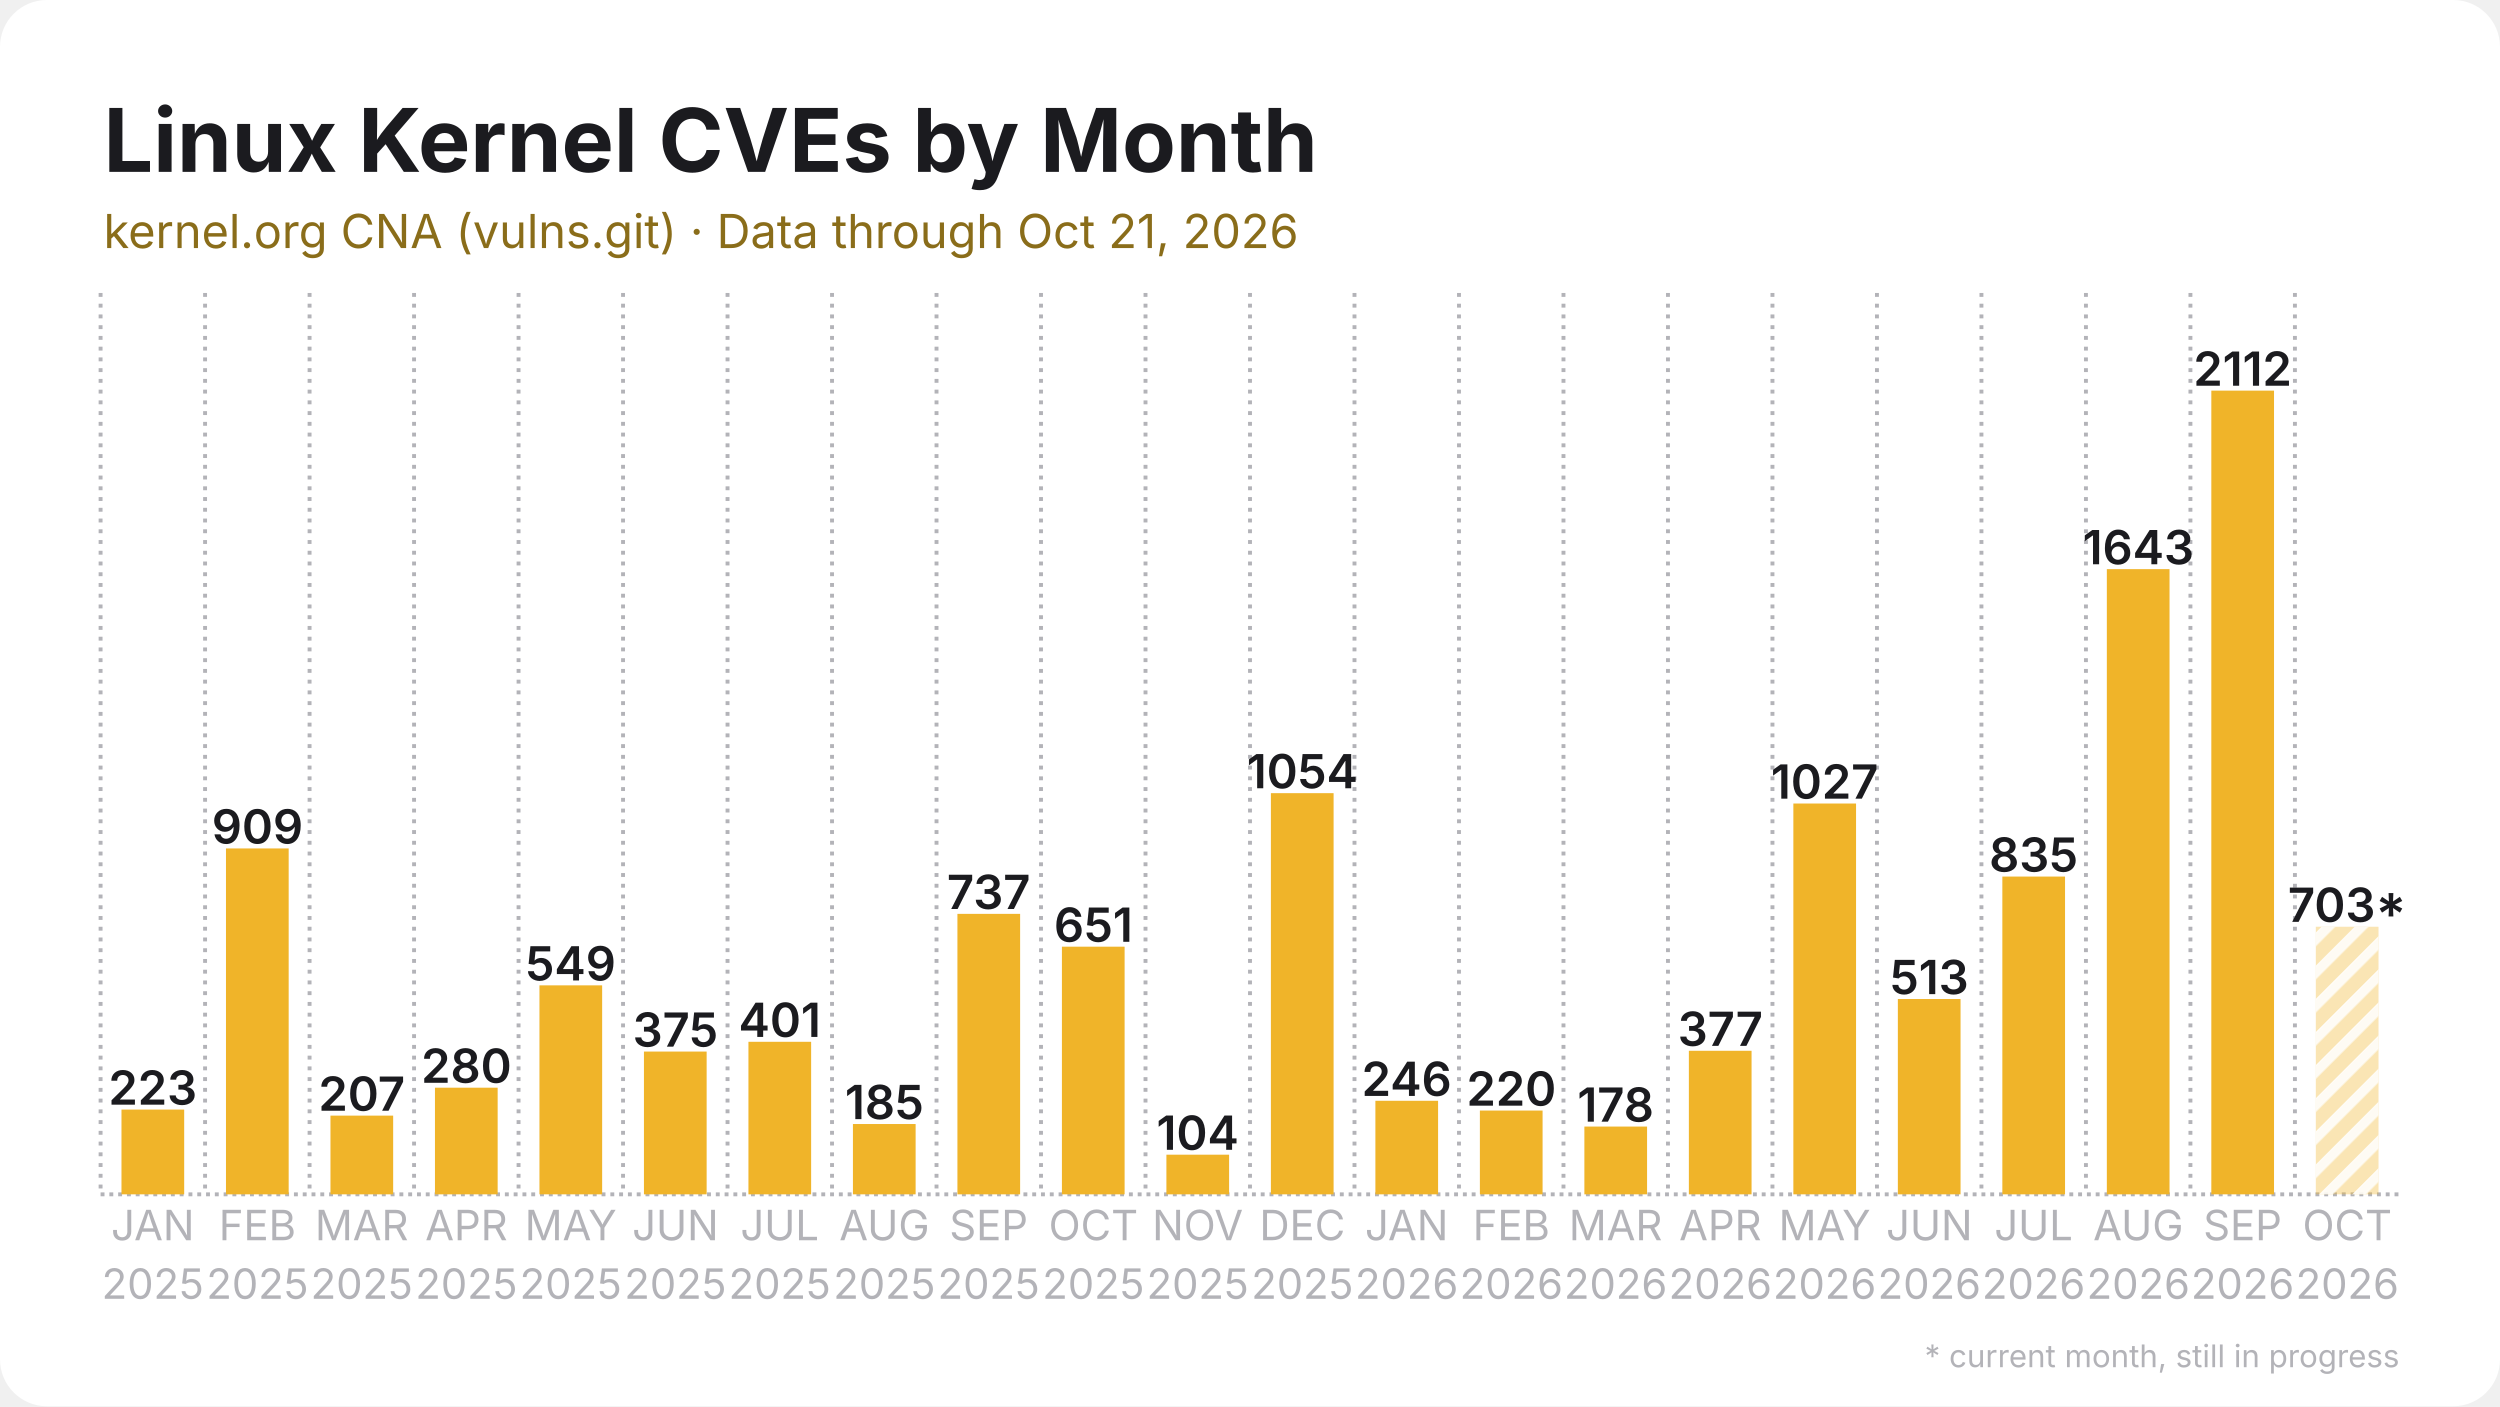
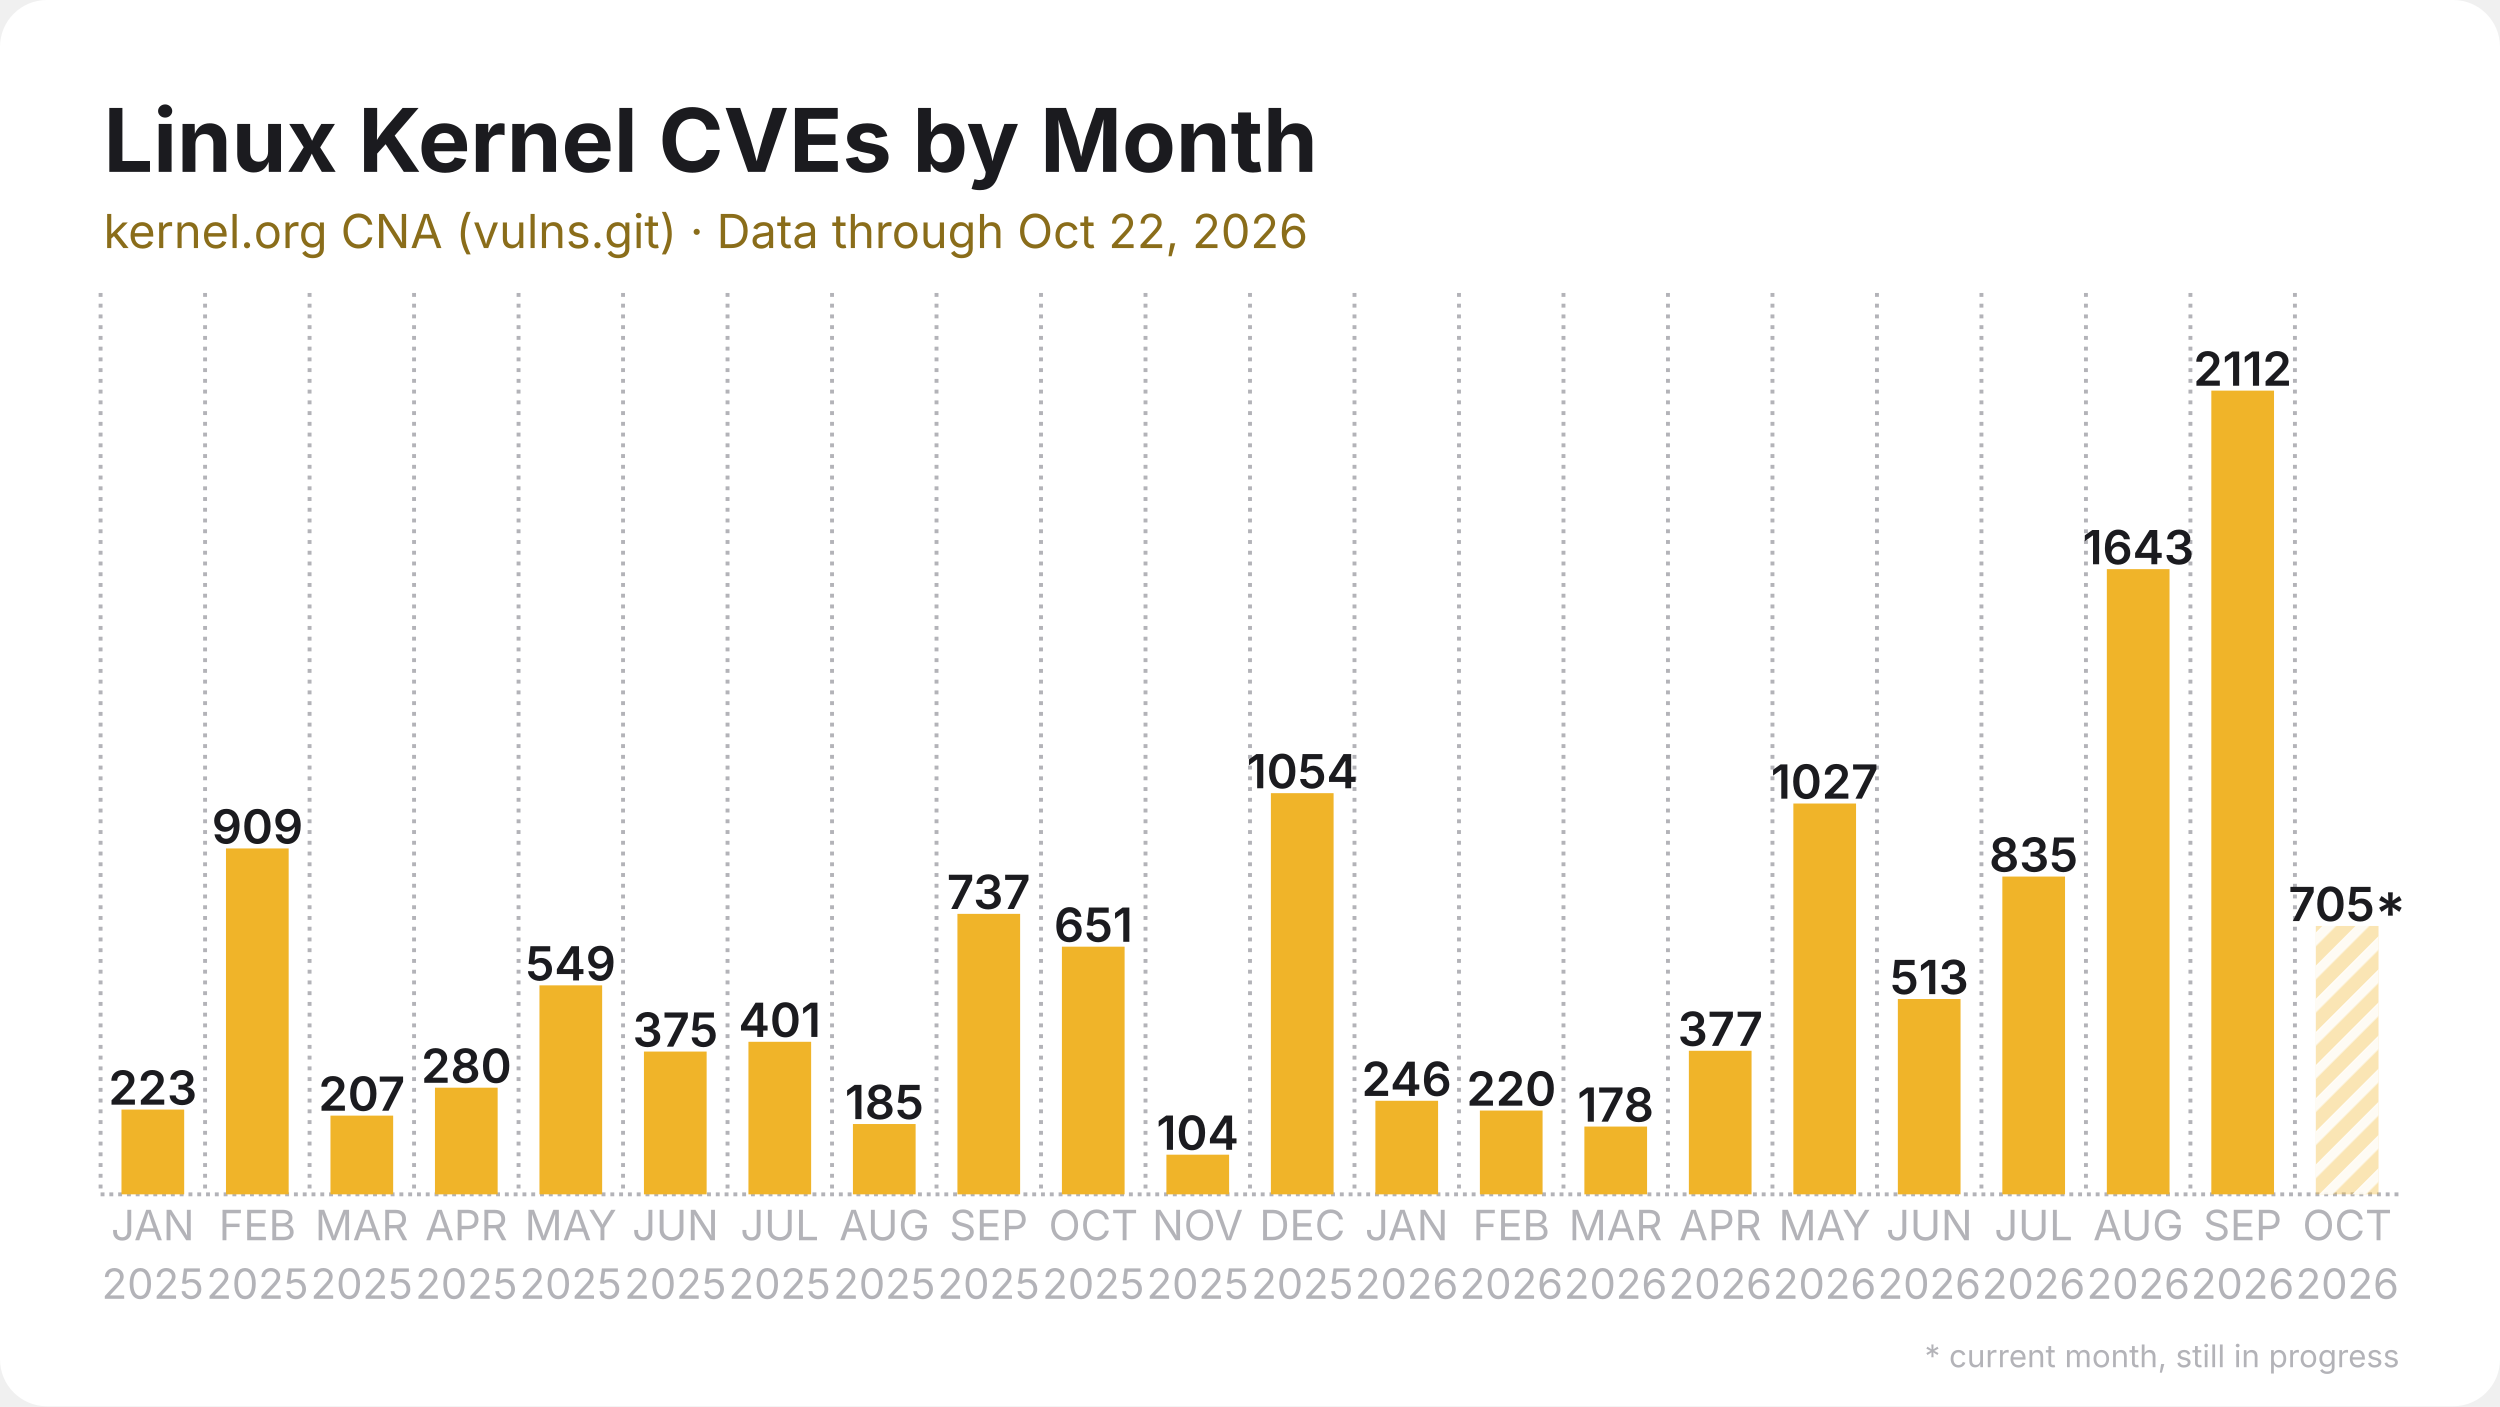
<svg xmlns="http://www.w3.org/2000/svg" width="1280" height="720" viewBox="0 0 1280 720">
  <rect width="1280" height="720" rx="24" fill="#ffffff" />
  <defs>
    <pattern id="stripes" width="12" height="12" patternUnits="userSpaceOnUse" patternTransform="rotate(45)">
      <rect width="12" height="12" fill="none" />
      <rect width="5" height="12" fill="#ffffff" opacity="0.85" />
    </pattern>
  </defs>
  <line x1="51.5" y1="611.5" x2="1228.5" y2="611.5" stroke="#b3b3b8" stroke-width="2" stroke-dasharray="2 2.5" />
  <line x1="51.5" y1="150.0" x2="51.5" y2="611.5" stroke="#b3b3b8" stroke-width="2" stroke-dasharray="2 3.5" />
  <line x1="105.0" y1="150.0" x2="105.0" y2="611.5" stroke="#b3b3b8" stroke-width="2" stroke-dasharray="2 3.5" />
  <line x1="158.5" y1="150.0" x2="158.5" y2="611.5" stroke="#b3b3b8" stroke-width="2" stroke-dasharray="2 3.5" />
  <line x1="212.0" y1="150.0" x2="212.0" y2="611.5" stroke="#b3b3b8" stroke-width="2" stroke-dasharray="2 3.5" />
  <line x1="265.5" y1="150.0" x2="265.5" y2="611.5" stroke="#b3b3b8" stroke-width="2" stroke-dasharray="2 3.5" />
  <line x1="319.0" y1="150.0" x2="319.0" y2="611.5" stroke="#b3b3b8" stroke-width="2" stroke-dasharray="2 3.5" />
  <line x1="372.5" y1="150.0" x2="372.5" y2="611.5" stroke="#b3b3b8" stroke-width="2" stroke-dasharray="2 3.5" />
  <line x1="426.0" y1="150.0" x2="426.0" y2="611.5" stroke="#b3b3b8" stroke-width="2" stroke-dasharray="2 3.5" />
  <line x1="479.5" y1="150.0" x2="479.5" y2="611.5" stroke="#b3b3b8" stroke-width="2" stroke-dasharray="2 3.5" />
  <line x1="533.0" y1="150.0" x2="533.0" y2="611.5" stroke="#b3b3b8" stroke-width="2" stroke-dasharray="2 3.5" />
  <line x1="586.5" y1="150.0" x2="586.5" y2="611.5" stroke="#b3b3b8" stroke-width="2" stroke-dasharray="2 3.5" />
  <line x1="640.0" y1="150.0" x2="640.0" y2="611.5" stroke="#b3b3b8" stroke-width="2" stroke-dasharray="2 3.5" />
  <line x1="693.5" y1="150.0" x2="693.5" y2="611.5" stroke="#b3b3b8" stroke-width="2" stroke-dasharray="2 3.5" />
  <line x1="747.0" y1="150.0" x2="747.0" y2="611.5" stroke="#b3b3b8" stroke-width="2" stroke-dasharray="2 3.5" />
  <line x1="800.5" y1="150.0" x2="800.5" y2="611.5" stroke="#b3b3b8" stroke-width="2" stroke-dasharray="2 3.5" />
  <line x1="854.0" y1="150.0" x2="854.0" y2="611.5" stroke="#b3b3b8" stroke-width="2" stroke-dasharray="2 3.5" />
  <line x1="907.5" y1="150.0" x2="907.5" y2="611.5" stroke="#b3b3b8" stroke-width="2" stroke-dasharray="2 3.5" />
  <line x1="961.0" y1="150.0" x2="961.0" y2="611.5" stroke="#b3b3b8" stroke-width="2" stroke-dasharray="2 3.5" />
  <line x1="1014.5" y1="150.0" x2="1014.5" y2="611.5" stroke="#b3b3b8" stroke-width="2" stroke-dasharray="2 3.5" />
  <line x1="1068.0" y1="150.0" x2="1068.0" y2="611.5" stroke="#b3b3b8" stroke-width="2" stroke-dasharray="2 3.5" />
  <line x1="1121.5" y1="150.0" x2="1121.5" y2="611.5" stroke="#b3b3b8" stroke-width="2" stroke-dasharray="2 3.5" />
  <line x1="1175.0" y1="150.0" x2="1175.0" y2="611.5" stroke="#b3b3b8" stroke-width="2" stroke-dasharray="2 3.5" />
  <rect x="62.2" y="568.1" width="32.1" height="43.4" fill="#f0b429" />
  <text x="78.2" y="565.6" text-anchor="middle" font-family="Inter, Segoe UI, Helvetica, Arial, sans-serif" font-size="24.1" font-weight="600" fill="#1b1b1f">223</text>
  <rect x="115.7" y="434.4" width="32.1" height="177.1" fill="#f0b429" />
  <text x="131.8" y="431.9" text-anchor="middle" font-family="Inter, Segoe UI, Helvetica, Arial, sans-serif" font-size="24.1" font-weight="600" fill="#1b1b1f">909</text>
  <rect x="169.2" y="571.2" width="32.1" height="40.3" fill="#f0b429" />
  <text x="185.2" y="568.7" text-anchor="middle" font-family="Inter, Segoe UI, Helvetica, Arial, sans-serif" font-size="24.1" font-weight="600" fill="#1b1b1f">207</text>
  <rect x="222.7" y="556.9" width="32.1" height="54.6" fill="#f0b429" />
  <text x="238.8" y="554.4" text-anchor="middle" font-family="Inter, Segoe UI, Helvetica, Arial, sans-serif" font-size="24.1" font-weight="600" fill="#1b1b1f">280</text>
  <rect x="276.2" y="504.5" width="32.1" height="107.0" fill="#f0b429" />
  <text x="292.2" y="502.0" text-anchor="middle" font-family="Inter, Segoe UI, Helvetica, Arial, sans-serif" font-size="24.1" font-weight="600" fill="#1b1b1f">549</text>
  <rect x="329.7" y="538.4" width="32.1" height="73.1" fill="#f0b429" />
  <text x="345.8" y="535.9" text-anchor="middle" font-family="Inter, Segoe UI, Helvetica, Arial, sans-serif" font-size="24.1" font-weight="600" fill="#1b1b1f">375</text>
  <rect x="383.2" y="533.4" width="32.1" height="78.1" fill="#f0b429" />
  <text x="399.2" y="530.9" text-anchor="middle" font-family="Inter, Segoe UI, Helvetica, Arial, sans-serif" font-size="24.1" font-weight="600" fill="#1b1b1f">401</text>
  <rect x="436.7" y="575.5" width="32.1" height="36.0" fill="#f0b429" />
  <text x="452.8" y="573.0" text-anchor="middle" font-family="Inter, Segoe UI, Helvetica, Arial, sans-serif" font-size="24.1" font-weight="600" fill="#1b1b1f">185</text>
  <rect x="490.2" y="467.9" width="32.1" height="143.6" fill="#f0b429" />
  <text x="506.2" y="465.4" text-anchor="middle" font-family="Inter, Segoe UI, Helvetica, Arial, sans-serif" font-size="24.1" font-weight="600" fill="#1b1b1f">737</text>
  <rect x="543.7" y="484.7" width="32.1" height="126.8" fill="#f0b429" />
  <text x="559.8" y="482.2" text-anchor="middle" font-family="Inter, Segoe UI, Helvetica, Arial, sans-serif" font-size="24.1" font-weight="600" fill="#1b1b1f">651</text>
  <rect x="597.2" y="591.2" width="32.1" height="20.3" fill="#f0b429" />
  <text x="613.2" y="588.7" text-anchor="middle" font-family="Inter, Segoe UI, Helvetica, Arial, sans-serif" font-size="24.1" font-weight="600" fill="#1b1b1f">104</text>
  <rect x="650.7" y="406.1" width="32.1" height="205.4" fill="#f0b429" />
  <text x="666.8" y="403.6" text-anchor="middle" font-family="Inter, Segoe UI, Helvetica, Arial, sans-serif" font-size="24.1" font-weight="600" fill="#1b1b1f">1054</text>
  <rect x="704.2" y="563.6" width="32.1" height="47.9" fill="#f0b429" />
  <text x="720.2" y="561.1" text-anchor="middle" font-family="Inter, Segoe UI, Helvetica, Arial, sans-serif" font-size="24.1" font-weight="600" fill="#1b1b1f">246</text>
  <rect x="757.7" y="568.6" width="32.1" height="42.9" fill="#f0b429" />
  <text x="773.8" y="566.1" text-anchor="middle" font-family="Inter, Segoe UI, Helvetica, Arial, sans-serif" font-size="24.1" font-weight="600" fill="#1b1b1f">220</text>
  <rect x="811.2" y="576.8" width="32.1" height="34.7" fill="#f0b429" />
  <text x="827.2" y="574.3" text-anchor="middle" font-family="Inter, Segoe UI, Helvetica, Arial, sans-serif" font-size="24.1" font-weight="600" fill="#1b1b1f">178</text>
  <rect x="864.7" y="538.0" width="32.1" height="73.5" fill="#f0b429" />
  <text x="880.8" y="535.5" text-anchor="middle" font-family="Inter, Segoe UI, Helvetica, Arial, sans-serif" font-size="24.1" font-weight="600" fill="#1b1b1f">377</text>
  <rect x="918.2" y="411.4" width="32.1" height="200.1" fill="#f0b429" />
  <text x="934.2" y="408.9" text-anchor="middle" font-family="Inter, Segoe UI, Helvetica, Arial, sans-serif" font-size="24.1" font-weight="600" fill="#1b1b1f">1027</text>
  <rect x="971.7" y="511.5" width="32.1" height="100.0" fill="#f0b429" />
  <text x="987.8" y="509.0" text-anchor="middle" font-family="Inter, Segoe UI, Helvetica, Arial, sans-serif" font-size="24.1" font-weight="600" fill="#1b1b1f">513</text>
  <rect x="1025.2" y="448.8" width="32.1" height="162.7" fill="#f0b429" />
  <text x="1041.2" y="446.3" text-anchor="middle" font-family="Inter, Segoe UI, Helvetica, Arial, sans-serif" font-size="24.1" font-weight="600" fill="#1b1b1f">835</text>
  <rect x="1078.7" y="291.4" width="32.1" height="320.1" fill="#f0b429" />
  <text x="1094.8" y="288.9" text-anchor="middle" font-family="Inter, Segoe UI, Helvetica, Arial, sans-serif" font-size="24.1" font-weight="600" fill="#1b1b1f">1643</text>
  <rect x="1132.2" y="200.0" width="32.1" height="411.5" fill="#f0b429" />
  <text x="1148.2" y="197.5" text-anchor="middle" font-family="Inter, Segoe UI, Helvetica, Arial, sans-serif" font-size="24.1" font-weight="600" fill="#1b1b1f">2112</text>
-   <rect x="1185.7" y="474.5" width="32.1" height="137.0" fill="#f0b429" opacity="0.35" />
-   <rect x="1185.7" y="474.5" width="32.1" height="137.0" fill="url(#stripes)" />
-   <text x="1201.8" y="472.0" text-anchor="middle" font-family="Inter, Segoe UI, Helvetica, Arial, sans-serif" font-size="24.1" font-weight="600" fill="#1b1b1f">703*</text>
+   <rect x="1185.7" y="474.1" width="32.1" height="137.4" fill="#f0b429" opacity="0.35" />
+   <rect x="1185.7" y="474.1" width="32.1" height="137.4" fill="url(#stripes)" />
+   <text x="1201.8" y="471.6" text-anchor="middle" font-family="Inter, Segoe UI, Helvetica, Arial, sans-serif" font-size="24.1" font-weight="600" fill="#1b1b1f">705*</text>
  <text x="78.2" y="635" text-anchor="middle" font-family="Inter, Segoe UI, Helvetica, Arial, sans-serif" font-size="21.4" fill="#b3b3b8">JAN</text>
  <text x="78.2" y="665" text-anchor="middle" font-family="Inter, Segoe UI, Helvetica, Arial, sans-serif" font-size="21.4" fill="#b3b3b8">2025</text>
  <text x="131.8" y="635" text-anchor="middle" font-family="Inter, Segoe UI, Helvetica, Arial, sans-serif" font-size="21.4" fill="#b3b3b8">FEB</text>
  <text x="131.8" y="665" text-anchor="middle" font-family="Inter, Segoe UI, Helvetica, Arial, sans-serif" font-size="21.4" fill="#b3b3b8">2025</text>
  <text x="185.2" y="635" text-anchor="middle" font-family="Inter, Segoe UI, Helvetica, Arial, sans-serif" font-size="21.4" fill="#b3b3b8">MAR</text>
  <text x="185.2" y="665" text-anchor="middle" font-family="Inter, Segoe UI, Helvetica, Arial, sans-serif" font-size="21.4" fill="#b3b3b8">2025</text>
  <text x="238.8" y="635" text-anchor="middle" font-family="Inter, Segoe UI, Helvetica, Arial, sans-serif" font-size="21.4" fill="#b3b3b8">APR</text>
  <text x="238.8" y="665" text-anchor="middle" font-family="Inter, Segoe UI, Helvetica, Arial, sans-serif" font-size="21.4" fill="#b3b3b8">2025</text>
  <text x="292.2" y="635" text-anchor="middle" font-family="Inter, Segoe UI, Helvetica, Arial, sans-serif" font-size="21.4" fill="#b3b3b8">MAY</text>
  <text x="292.2" y="665" text-anchor="middle" font-family="Inter, Segoe UI, Helvetica, Arial, sans-serif" font-size="21.4" fill="#b3b3b8">2025</text>
  <text x="345.8" y="635" text-anchor="middle" font-family="Inter, Segoe UI, Helvetica, Arial, sans-serif" font-size="21.4" fill="#b3b3b8">JUN</text>
  <text x="345.8" y="665" text-anchor="middle" font-family="Inter, Segoe UI, Helvetica, Arial, sans-serif" font-size="21.4" fill="#b3b3b8">2025</text>
  <text x="399.2" y="635" text-anchor="middle" font-family="Inter, Segoe UI, Helvetica, Arial, sans-serif" font-size="21.4" fill="#b3b3b8">JUL</text>
  <text x="399.2" y="665" text-anchor="middle" font-family="Inter, Segoe UI, Helvetica, Arial, sans-serif" font-size="21.4" fill="#b3b3b8">2025</text>
  <text x="452.8" y="635" text-anchor="middle" font-family="Inter, Segoe UI, Helvetica, Arial, sans-serif" font-size="21.4" fill="#b3b3b8">AUG</text>
  <text x="452.8" y="665" text-anchor="middle" font-family="Inter, Segoe UI, Helvetica, Arial, sans-serif" font-size="21.4" fill="#b3b3b8">2025</text>
  <text x="506.2" y="635" text-anchor="middle" font-family="Inter, Segoe UI, Helvetica, Arial, sans-serif" font-size="21.4" fill="#b3b3b8">SEP</text>
  <text x="506.2" y="665" text-anchor="middle" font-family="Inter, Segoe UI, Helvetica, Arial, sans-serif" font-size="21.4" fill="#b3b3b8">2025</text>
  <text x="559.8" y="635" text-anchor="middle" font-family="Inter, Segoe UI, Helvetica, Arial, sans-serif" font-size="21.4" fill="#b3b3b8">OCT</text>
  <text x="559.8" y="665" text-anchor="middle" font-family="Inter, Segoe UI, Helvetica, Arial, sans-serif" font-size="21.4" fill="#b3b3b8">2025</text>
  <text x="613.2" y="635" text-anchor="middle" font-family="Inter, Segoe UI, Helvetica, Arial, sans-serif" font-size="21.4" fill="#b3b3b8">NOV</text>
  <text x="613.2" y="665" text-anchor="middle" font-family="Inter, Segoe UI, Helvetica, Arial, sans-serif" font-size="21.4" fill="#b3b3b8">2025</text>
  <text x="666.8" y="635" text-anchor="middle" font-family="Inter, Segoe UI, Helvetica, Arial, sans-serif" font-size="21.4" fill="#b3b3b8">DEC</text>
  <text x="666.8" y="665" text-anchor="middle" font-family="Inter, Segoe UI, Helvetica, Arial, sans-serif" font-size="21.4" fill="#b3b3b8">2025</text>
  <text x="720.2" y="635" text-anchor="middle" font-family="Inter, Segoe UI, Helvetica, Arial, sans-serif" font-size="21.4" fill="#b3b3b8">JAN</text>
  <text x="720.2" y="665" text-anchor="middle" font-family="Inter, Segoe UI, Helvetica, Arial, sans-serif" font-size="21.4" fill="#b3b3b8">2026</text>
  <text x="773.8" y="635" text-anchor="middle" font-family="Inter, Segoe UI, Helvetica, Arial, sans-serif" font-size="21.4" fill="#b3b3b8">FEB</text>
  <text x="773.8" y="665" text-anchor="middle" font-family="Inter, Segoe UI, Helvetica, Arial, sans-serif" font-size="21.4" fill="#b3b3b8">2026</text>
  <text x="827.2" y="635" text-anchor="middle" font-family="Inter, Segoe UI, Helvetica, Arial, sans-serif" font-size="21.4" fill="#b3b3b8">MAR</text>
  <text x="827.2" y="665" text-anchor="middle" font-family="Inter, Segoe UI, Helvetica, Arial, sans-serif" font-size="21.4" fill="#b3b3b8">2026</text>
  <text x="880.8" y="635" text-anchor="middle" font-family="Inter, Segoe UI, Helvetica, Arial, sans-serif" font-size="21.4" fill="#b3b3b8">APR</text>
  <text x="880.8" y="665" text-anchor="middle" font-family="Inter, Segoe UI, Helvetica, Arial, sans-serif" font-size="21.4" fill="#b3b3b8">2026</text>
  <text x="934.2" y="635" text-anchor="middle" font-family="Inter, Segoe UI, Helvetica, Arial, sans-serif" font-size="21.4" fill="#b3b3b8">MAY</text>
  <text x="934.2" y="665" text-anchor="middle" font-family="Inter, Segoe UI, Helvetica, Arial, sans-serif" font-size="21.4" fill="#b3b3b8">2026</text>
  <text x="987.8" y="635" text-anchor="middle" font-family="Inter, Segoe UI, Helvetica, Arial, sans-serif" font-size="21.4" fill="#b3b3b8">JUN</text>
  <text x="987.8" y="665" text-anchor="middle" font-family="Inter, Segoe UI, Helvetica, Arial, sans-serif" font-size="21.4" fill="#b3b3b8">2026</text>
  <text x="1041.2" y="635" text-anchor="middle" font-family="Inter, Segoe UI, Helvetica, Arial, sans-serif" font-size="21.4" fill="#b3b3b8">JUL</text>
  <text x="1041.2" y="665" text-anchor="middle" font-family="Inter, Segoe UI, Helvetica, Arial, sans-serif" font-size="21.4" fill="#b3b3b8">2026</text>
  <text x="1094.8" y="635" text-anchor="middle" font-family="Inter, Segoe UI, Helvetica, Arial, sans-serif" font-size="21.4" fill="#b3b3b8">AUG</text>
  <text x="1094.8" y="665" text-anchor="middle" font-family="Inter, Segoe UI, Helvetica, Arial, sans-serif" font-size="21.4" fill="#b3b3b8">2026</text>
  <text x="1148.2" y="635" text-anchor="middle" font-family="Inter, Segoe UI, Helvetica, Arial, sans-serif" font-size="21.4" fill="#b3b3b8">SEP</text>
  <text x="1148.2" y="665" text-anchor="middle" font-family="Inter, Segoe UI, Helvetica, Arial, sans-serif" font-size="21.4" fill="#b3b3b8">2026</text>
  <text x="1201.8" y="635" text-anchor="middle" font-family="Inter, Segoe UI, Helvetica, Arial, sans-serif" font-size="21.4" fill="#b3b3b8">OCT</text>
  <text x="1201.8" y="665" text-anchor="middle" font-family="Inter, Segoe UI, Helvetica, Arial, sans-serif" font-size="21.4" fill="#b3b3b8">2026</text>
  <text x="53.0" y="88.0" font-family="Inter, Segoe UI, Helvetica, Arial, sans-serif" font-size="45" font-weight="700" fill="#1b1b1f">Linux Kernel CVEs by Month</text>
-   <text x="53.0" y="127.0" font-family="Inter, Segoe UI, Helvetica, Arial, sans-serif" font-size="24" fill="#8a6d1a">kernel.org CNA (vulns.git) · Data through Oct 21, 2026</text>
+   <text x="53.0" y="127.0" font-family="Inter, Segoe UI, Helvetica, Arial, sans-serif" font-size="24" fill="#8a6d1a">kernel.org CNA (vulns.git) · Data through Oct 22, 2026</text>
  <text x="1228.5" y="700" text-anchor="end" font-family="Inter, Segoe UI, Helvetica, Arial, sans-serif" font-size="16" fill="#b3b3b8">* current month, still in progress</text>
</svg>
